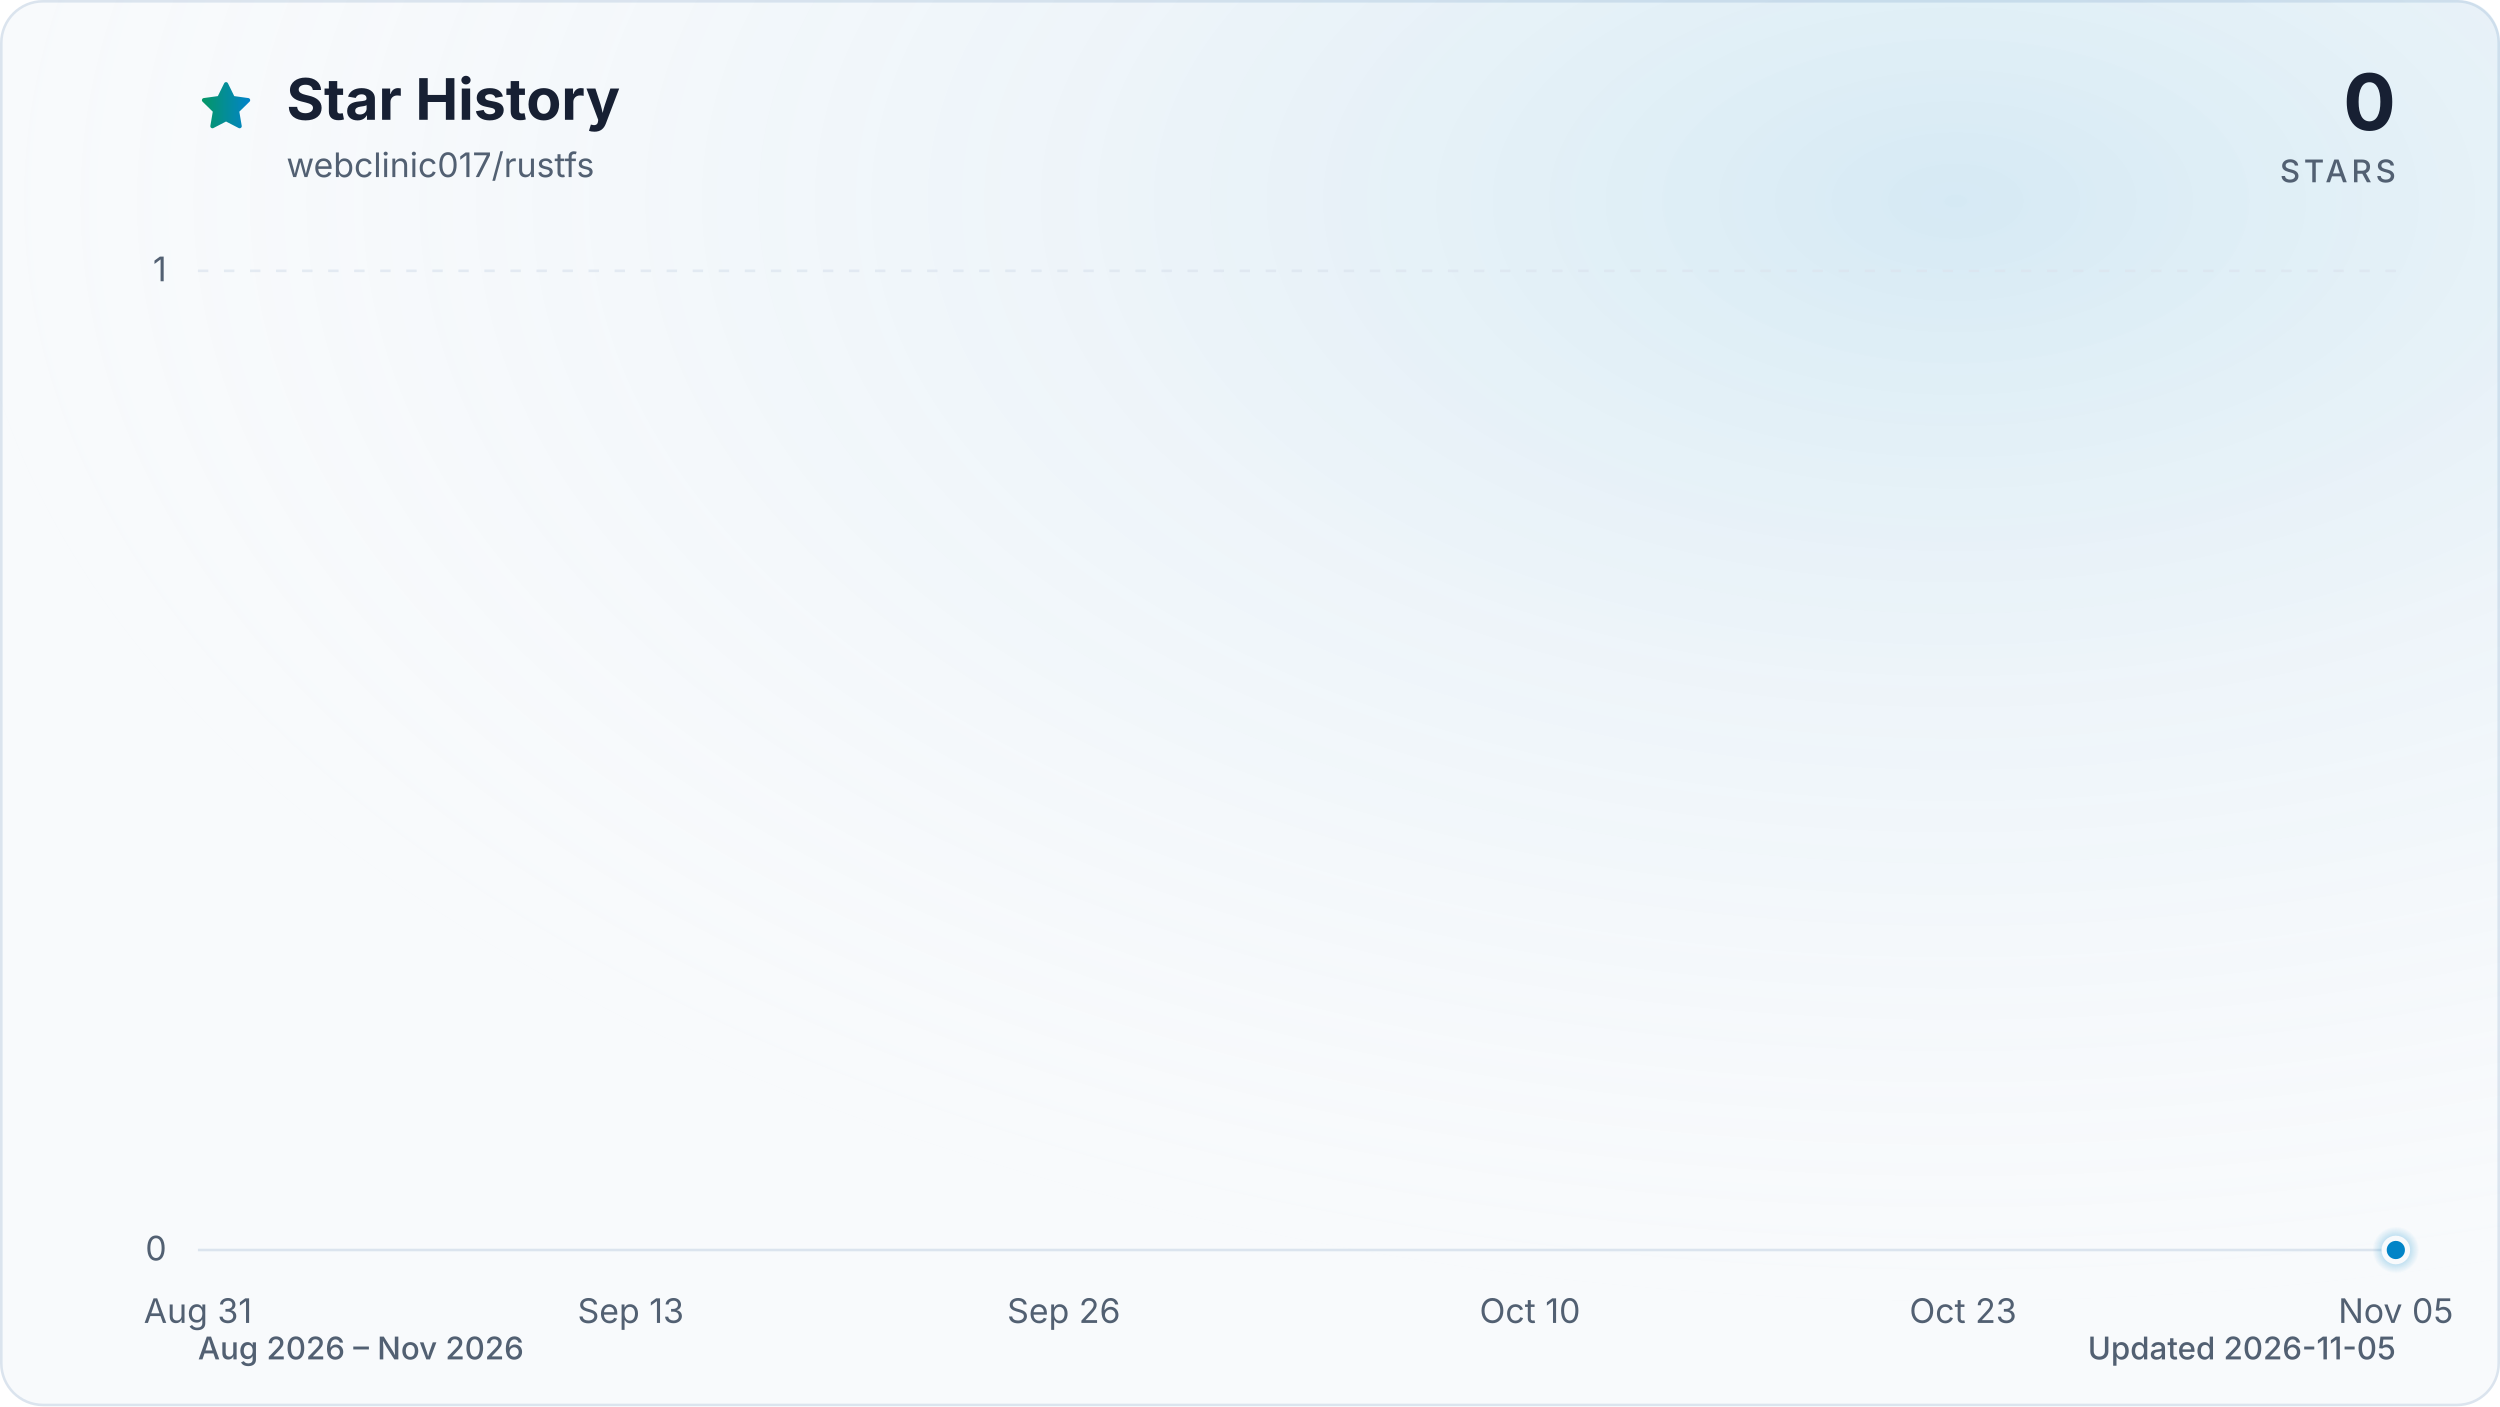
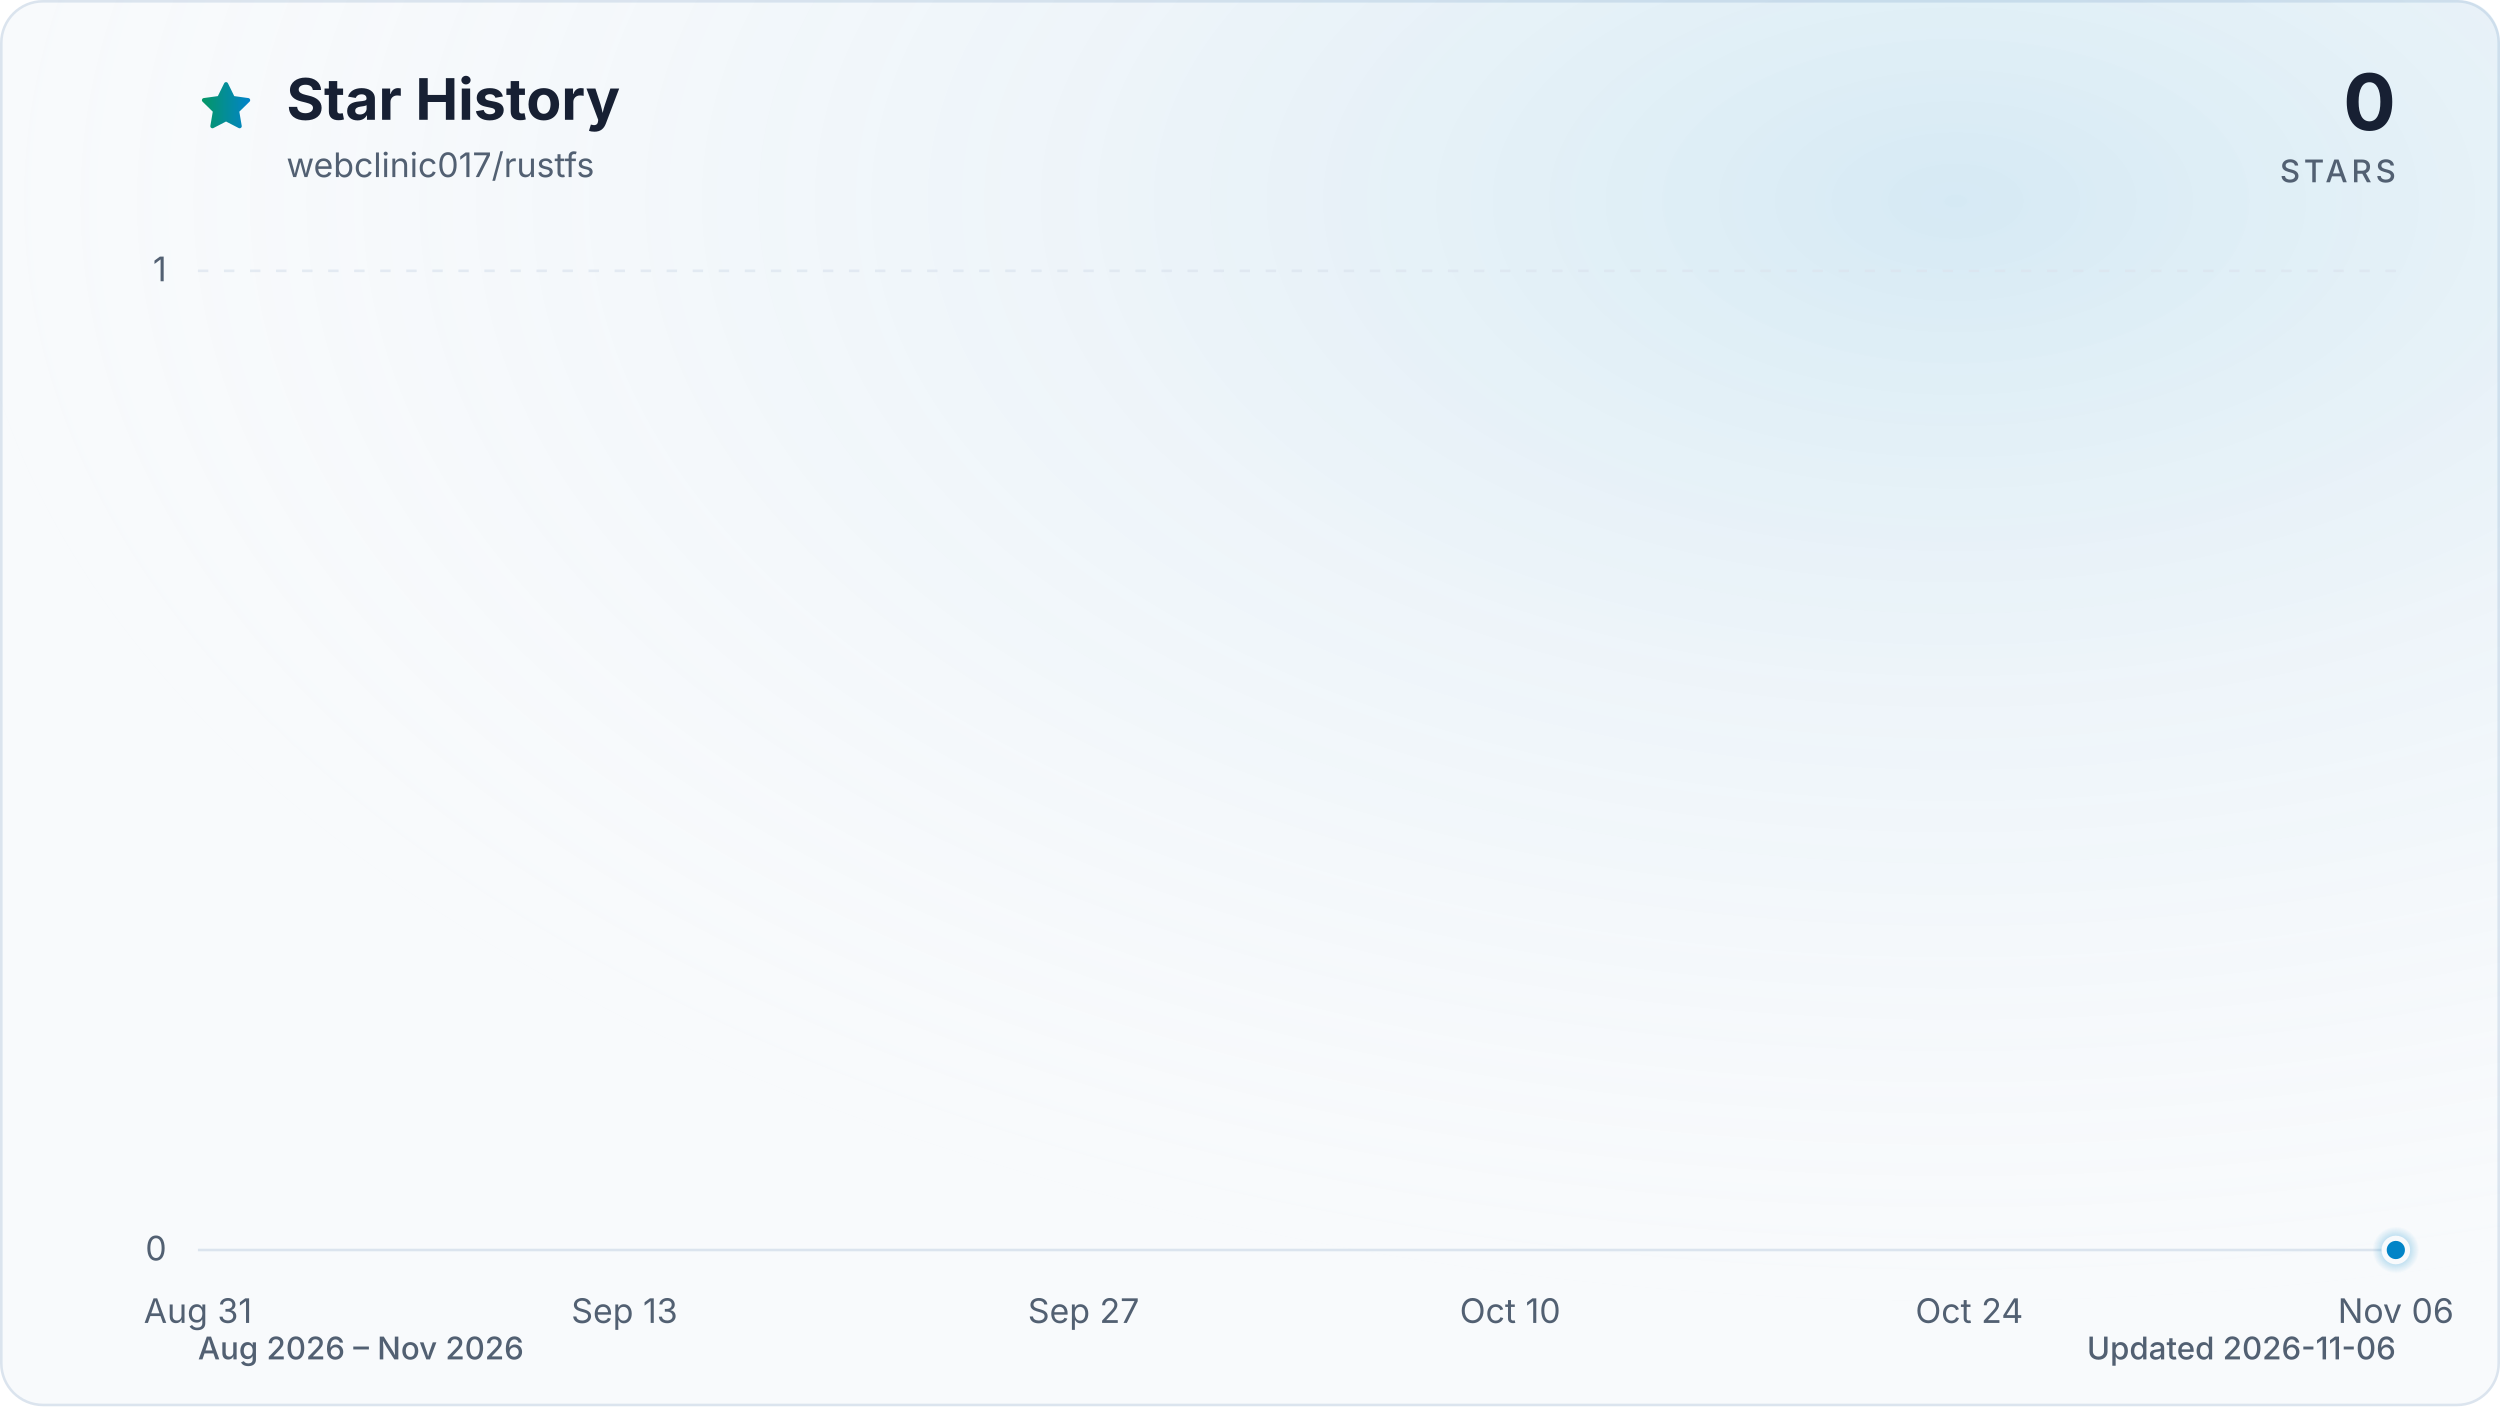
<svg xmlns="http://www.w3.org/2000/svg" viewBox="0 0 960 540" role="img" aria-labelledby="title description" data-style="gradient" data-variant="glow" data-animated="true">
  <defs>
    <linearGradient id="trend" x1="0" y1="0" x2="1" y2="0">
      <stop offset="0%" stop-color="#059669" />
      <stop offset="100%" stop-color="#0284c7" />
    </linearGradient>
    <linearGradient id="area" x1="0" y1="0" x2="0" y2="1">
      <stop offset="0%" stop-color="#059669" stop-opacity="0.30" />
      <stop offset="55%" stop-color="#0284c7" stop-opacity="0.10" />
      <stop offset="100%" stop-color="#0284c7" stop-opacity="0.01" />
    </linearGradient>
    <radialGradient id="marker-halo" cx="50%" cy="50%" r="50%">
      <stop offset="0%" stop-color="#0284c7" stop-opacity="0.55" />
      <stop offset="100%" stop-color="#0284c7" stop-opacity="0" />
    </radialGradient>
    <radialGradient id="surface-glow" cx="78%" cy="14%" r="80%">
      <stop offset="0%" stop-color="#0284c7" stop-opacity="0.14" />
      <stop offset="100%" stop-color="#f8fafc" stop-opacity="0" />
    </radialGradient>
    <filter id="trend-glow" x="-20%" y="-20%" width="140%" height="140%">
      <feGaussianBlur stdDeviation="7" />
    </filter>
  </defs>
  <style>
.trend-enter{transform-box:fill-box;transform-origin:center;animation:trend-enter 520ms cubic-bezier(0.16,1,0.3,1)}
.marker-enter{transform-box:fill-box;transform-origin:center;animation:marker-enter 320ms cubic-bezier(0.16,1,0.3,1) 200ms both}
.marker-pulse{transform-box:fill-box;transform-origin:center;animation:marker-pulse 2.6s ease-out infinite}
@keyframes trend-enter{from{opacity:.35;transform:translateY(10px)}to{opacity:1;transform:translateY(0)}}
@keyframes marker-enter{from{opacity:0;transform:scale(.4)}to{opacity:1;transform:scale(1)}}
@keyframes marker-pulse{0%{opacity:.5;transform:scale(.7)}70%,100%{opacity:0;transform:scale(2.1)}}
@media (prefers-reduced-motion:reduce){.trend-enter,.marker-enter,.marker-pulse{animation:none!important}}
@media (prefers-reduced-motion:reduce){.marker-pulse{opacity:0}}
</style>
  <rect x="0.5" y="0.5" width="959" height="539" fill="#f8fafc" stroke="#dbe4ee" stroke-width="1" rx="16" />
  <rect width="960" height="540" fill="url(#surface-glow)" rx="16" />
  <path d="M12 2.6l2.9 5.9 6.5.9-4.7 4.6 1.1 6.5-5.8-3-5.8 3 1.1-6.5-4.7-4.6 6.5-.9L12 2.6Z" transform="translate(76 30) scale(.9)" fill="url(#trend)" stroke="url(#trend)" stroke-width="1.8" stroke-linejoin="round" aria-hidden="true" />
  <text x="110" y="46" fill="#172033" font-family="ui-sans-serif, system-ui, -apple-system, BlinkMacSystemFont, 'Segoe UI', sans-serif" font-size="22" font-weight="700">Star History</text>
  <text x="110" y="68" fill="#526072" font-family="ui-sans-serif, system-ui, -apple-system, BlinkMacSystemFont, 'Segoe UI', sans-serif" font-size="13">webclinic017/rustfs</text>
  <text x="920" y="50" fill="#172033" font-family="ui-sans-serif, system-ui, -apple-system, BlinkMacSystemFont, 'Segoe UI', sans-serif" font-size="30" font-weight="700" text-anchor="end">0</text>
  <text x="920" y="70" fill="#526072" font-family="ui-sans-serif, system-ui, -apple-system, BlinkMacSystemFont, 'Segoe UI', sans-serif" font-size="12" font-weight="500" letter-spacing="1.5" text-anchor="end">STARS</text>
  <line x1="76" y1="480.0" x2="920" y2="480.0" stroke="#dbe4ee" stroke-width="1" stroke-dasharray="0" opacity="1" />
  <text x="64" y="484.0" fill="#526072" font-family="ui-sans-serif, system-ui, -apple-system, BlinkMacSystemFont, 'Segoe UI', sans-serif" font-size="13" text-anchor="end">0</text>
  <line x1="76" y1="104.0" x2="920" y2="104.0" stroke="#dbe4ee" stroke-width="1" stroke-dasharray="4 6" opacity="0.7" />
  <text x="64" y="108.0" fill="#526072" font-family="ui-sans-serif, system-ui, -apple-system, BlinkMacSystemFont, 'Segoe UI', sans-serif" font-size="13" text-anchor="end">1</text>
  <text x="76.0" y="508" fill="#526072" font-family="ui-sans-serif, system-ui, -apple-system, BlinkMacSystemFont, 'Segoe UI', sans-serif" font-size="13" text-anchor="middle">Aug 31</text>
-   <text x="242.2" y="508" fill="#526072" font-family="ui-sans-serif, system-ui, -apple-system, BlinkMacSystemFont, 'Segoe UI', sans-serif" font-size="13" text-anchor="middle">Sep 13</text>
-   <text x="408.5" y="508" fill="#526072" font-family="ui-sans-serif, system-ui, -apple-system, BlinkMacSystemFont, 'Segoe UI', sans-serif" font-size="13" text-anchor="middle">Sep 26</text>
-   <text x="587.5" y="508" fill="#526072" font-family="ui-sans-serif, system-ui, -apple-system, BlinkMacSystemFont, 'Segoe UI', sans-serif" font-size="13" text-anchor="middle">Oct 10</text>
-   <text x="753.8" y="508" fill="#526072" font-family="ui-sans-serif, system-ui, -apple-system, BlinkMacSystemFont, 'Segoe UI', sans-serif" font-size="13" text-anchor="middle">Oct 23</text>
-   <text x="920.0" y="508" fill="#526072" font-family="ui-sans-serif, system-ui, -apple-system, BlinkMacSystemFont, 'Segoe UI', sans-serif" font-size="13" text-anchor="middle">Nov 05</text>
+   <text x="239.8" y="508" fill="#526072" font-family="ui-sans-serif, system-ui, -apple-system, BlinkMacSystemFont, 'Segoe UI', sans-serif" font-size="13" text-anchor="middle">Sep 13</text>
+   <text x="416.1" y="508" fill="#526072" font-family="ui-sans-serif, system-ui, -apple-system, BlinkMacSystemFont, 'Segoe UI', sans-serif" font-size="13" text-anchor="middle">Sep 27</text>
+   <text x="579.9" y="508" fill="#526072" font-family="ui-sans-serif, system-ui, -apple-system, BlinkMacSystemFont, 'Segoe UI', sans-serif" font-size="13" text-anchor="middle">Oct 10</text>
+   <text x="756.2" y="508" fill="#526072" font-family="ui-sans-serif, system-ui, -apple-system, BlinkMacSystemFont, 'Segoe UI', sans-serif" font-size="13" text-anchor="middle">Oct 24</text>
+   <text x="920.0" y="508" fill="#526072" font-family="ui-sans-serif, system-ui, -apple-system, BlinkMacSystemFont, 'Segoe UI', sans-serif" font-size="13" text-anchor="middle">Nov 06</text>
  <g class="trend-enter">
-     <path d="M 76.0 480.0 C 80.3 480.0, 84.5 480.0, 88.8 480.0 C 93.1 480.0, 97.3 480.0, 101.6 480.0 C 105.8 480.0, 110.1 480.0, 114.4 480.0 C 118.6 480.0, 122.9 480.0, 127.2 480.0 C 131.4 480.0, 135.7 480.0, 139.9 480.0 C 144.2 480.0, 148.5 480.0, 152.7 480.0 C 157.0 480.0, 161.3 480.0, 165.5 480.0 C 169.8 480.0, 174.0 480.0, 178.3 480.0 C 182.6 480.0, 186.8 480.0, 191.1 480.0 C 195.4 480.0, 199.6 480.0, 203.9 480.0 C 208.1 480.0, 212.4 480.0, 216.7 480.0 C 220.9 480.0, 225.2 480.0, 229.5 480.0 C 233.7 480.0, 238.0 480.0, 242.2 480.0 C 246.5 480.0, 250.8 480.0, 255.0 480.0 C 259.3 480.0, 263.6 480.0, 267.8 480.0 C 272.1 480.0, 276.3 480.0, 280.6 480.0 C 284.9 480.0, 289.1 480.0, 293.4 480.0 C 297.7 480.0, 301.9 480.0, 306.2 480.0 C 310.4 480.0, 314.7 480.0, 319.0 480.0 C 323.2 480.0, 327.5 480.0, 331.8 480.0 C 336.0 480.0, 340.3 480.0, 344.5 480.0 C 348.8 480.0, 353.1 480.0, 357.3 480.0 C 361.6 480.0, 365.9 480.0, 370.1 480.0 C 374.4 480.0, 378.6 480.0, 382.9 480.0 C 387.2 480.0, 391.4 480.0, 395.7 480.0 C 400.0 480.0, 404.2 480.0, 408.5 480.0 C 412.7 480.0, 417.0 480.0, 421.3 480.0 C 425.5 480.0, 429.8 480.0, 434.1 480.0 C 438.3 480.0, 442.6 480.0, 446.8 480.0 C 451.1 480.0, 455.4 480.0, 459.6 480.0 C 463.9 480.0, 468.2 480.0, 472.4 480.0 C 476.7 480.0, 480.9 480.0, 485.2 480.0 C 489.5 480.0, 493.7 480.0, 498.0 480.0 C 502.3 480.0, 506.5 480.0, 510.8 480.0 C 515.1 480.0, 519.3 480.0, 523.6 480.0 C 527.8 480.0, 532.1 480.0, 536.4 480.0 C 540.6 480.0, 544.9 480.0, 549.2 480.0 C 553.4 480.0, 557.7 480.0, 561.9 480.0 C 566.2 480.0, 570.5 480.0, 574.7 480.0 C 579.0 480.0, 583.3 480.0, 587.5 480.0 C 591.8 480.0, 596.0 480.0, 600.3 480.0 C 604.6 480.0, 608.8 480.0, 613.1 480.0 C 617.4 480.0, 621.6 480.0, 625.9 480.0 C 630.1 480.0, 634.4 480.0, 638.7 480.0 C 642.9 480.0, 647.2 480.0, 651.5 480.0 C 655.7 480.0, 660.0 480.0, 664.2 480.0 C 668.5 480.0, 672.8 480.0, 677.0 480.0 C 681.3 480.0, 685.6 480.0, 689.8 480.0 C 694.1 480.0, 698.3 480.0, 702.6 480.0 C 706.9 480.0, 711.1 480.0, 715.4 480.0 C 719.7 480.0, 723.9 480.0, 728.2 480.0 C 732.4 480.0, 736.7 480.0, 741.0 480.0 C 745.2 480.0, 749.5 480.0, 753.8 480.0 C 758.0 480.0, 762.3 480.0, 766.5 480.0 C 770.8 480.0, 775.1 480.0, 779.3 480.0 C 783.6 480.0, 787.9 480.0, 792.1 480.0 C 796.4 480.0, 800.6 480.0, 804.9 480.0 C 809.2 480.0, 813.4 480.0, 817.7 480.0 C 822.0 480.0, 826.2 480.0, 830.5 480.0 C 834.7 480.0, 839.0 480.0, 843.3 480.0 C 847.5 480.0, 851.8 480.0, 856.1 480.0 C 860.3 480.0, 864.6 480.0, 868.8 480.0 C 873.1 480.0, 877.4 480.0, 881.6 480.0 C 885.9 480.0, 890.2 480.0, 894.4 480.0 C 898.7 480.0, 902.9 480.0, 907.2 480.0 C 911.5 480.0, 915.7 480.0, 920.0 480.0 L 920.0 480.0 L 76.0 480.0 Z" fill="url(#area)" />
-     <path d="M 76.0 480.0 C 80.3 480.0, 84.5 480.0, 88.8 480.0 C 93.1 480.0, 97.3 480.0, 101.6 480.0 C 105.8 480.0, 110.1 480.0, 114.4 480.0 C 118.6 480.0, 122.9 480.0, 127.2 480.0 C 131.4 480.0, 135.7 480.0, 139.9 480.0 C 144.2 480.0, 148.5 480.0, 152.7 480.0 C 157.0 480.0, 161.3 480.0, 165.5 480.0 C 169.8 480.0, 174.0 480.0, 178.3 480.0 C 182.6 480.0, 186.8 480.0, 191.1 480.0 C 195.4 480.0, 199.6 480.0, 203.9 480.0 C 208.1 480.0, 212.4 480.0, 216.7 480.0 C 220.9 480.0, 225.2 480.0, 229.5 480.0 C 233.7 480.0, 238.0 480.0, 242.2 480.0 C 246.5 480.0, 250.8 480.0, 255.0 480.0 C 259.3 480.0, 263.6 480.0, 267.8 480.0 C 272.1 480.0, 276.3 480.0, 280.6 480.0 C 284.9 480.0, 289.1 480.0, 293.4 480.0 C 297.7 480.0, 301.9 480.0, 306.2 480.0 C 310.4 480.0, 314.7 480.0, 319.0 480.0 C 323.2 480.0, 327.5 480.0, 331.8 480.0 C 336.0 480.0, 340.3 480.0, 344.5 480.0 C 348.8 480.0, 353.1 480.0, 357.3 480.0 C 361.6 480.0, 365.9 480.0, 370.1 480.0 C 374.4 480.0, 378.6 480.0, 382.9 480.0 C 387.2 480.0, 391.4 480.0, 395.7 480.0 C 400.0 480.0, 404.2 480.0, 408.5 480.0 C 412.7 480.0, 417.0 480.0, 421.3 480.0 C 425.5 480.0, 429.8 480.0, 434.1 480.0 C 438.3 480.0, 442.6 480.0, 446.8 480.0 C 451.1 480.0, 455.4 480.0, 459.6 480.0 C 463.9 480.0, 468.2 480.0, 472.4 480.0 C 476.7 480.0, 480.9 480.0, 485.2 480.0 C 489.5 480.0, 493.7 480.0, 498.0 480.0 C 502.3 480.0, 506.5 480.0, 510.8 480.0 C 515.1 480.0, 519.3 480.0, 523.6 480.0 C 527.8 480.0, 532.1 480.0, 536.4 480.0 C 540.6 480.0, 544.9 480.0, 549.2 480.0 C 553.4 480.0, 557.7 480.0, 561.9 480.0 C 566.2 480.0, 570.5 480.0, 574.7 480.0 C 579.0 480.0, 583.3 480.0, 587.5 480.0 C 591.8 480.0, 596.0 480.0, 600.3 480.0 C 604.6 480.0, 608.8 480.0, 613.1 480.0 C 617.4 480.0, 621.6 480.0, 625.9 480.0 C 630.1 480.0, 634.4 480.0, 638.7 480.0 C 642.9 480.0, 647.2 480.0, 651.5 480.0 C 655.7 480.0, 660.0 480.0, 664.2 480.0 C 668.5 480.0, 672.8 480.0, 677.0 480.0 C 681.3 480.0, 685.6 480.0, 689.8 480.0 C 694.1 480.0, 698.3 480.0, 702.6 480.0 C 706.9 480.0, 711.1 480.0, 715.4 480.0 C 719.7 480.0, 723.9 480.0, 728.2 480.0 C 732.4 480.0, 736.7 480.0, 741.0 480.0 C 745.2 480.0, 749.5 480.0, 753.8 480.0 C 758.0 480.0, 762.3 480.0, 766.5 480.0 C 770.8 480.0, 775.1 480.0, 779.3 480.0 C 783.6 480.0, 787.9 480.0, 792.1 480.0 C 796.4 480.0, 800.6 480.0, 804.9 480.0 C 809.2 480.0, 813.4 480.0, 817.7 480.0 C 822.0 480.0, 826.2 480.0, 830.5 480.0 C 834.7 480.0, 839.0 480.0, 843.3 480.0 C 847.5 480.0, 851.8 480.0, 856.1 480.0 C 860.3 480.0, 864.6 480.0, 868.8 480.0 C 873.1 480.0, 877.4 480.0, 881.6 480.0 C 885.9 480.0, 890.2 480.0, 894.4 480.0 C 898.7 480.0, 902.9 480.0, 907.2 480.0 C 911.5 480.0, 915.7 480.0, 920.0 480.0" fill="none" stroke="url(#trend)" stroke-width="12" stroke-linecap="round" stroke-linejoin="round" opacity="0.16" filter="url(#trend-glow)" />
-     <path d="M 76.0 480.0 C 80.3 480.0, 84.5 480.0, 88.8 480.0 C 93.1 480.0, 97.3 480.0, 101.6 480.0 C 105.8 480.0, 110.1 480.0, 114.4 480.0 C 118.6 480.0, 122.9 480.0, 127.2 480.0 C 131.4 480.0, 135.7 480.0, 139.9 480.0 C 144.2 480.0, 148.5 480.0, 152.7 480.0 C 157.0 480.0, 161.3 480.0, 165.5 480.0 C 169.8 480.0, 174.0 480.0, 178.3 480.0 C 182.6 480.0, 186.8 480.0, 191.1 480.0 C 195.4 480.0, 199.6 480.0, 203.9 480.0 C 208.1 480.0, 212.4 480.0, 216.7 480.0 C 220.9 480.0, 225.2 480.0, 229.5 480.0 C 233.7 480.0, 238.0 480.0, 242.2 480.0 C 246.5 480.0, 250.8 480.0, 255.0 480.0 C 259.3 480.0, 263.6 480.0, 267.8 480.0 C 272.1 480.0, 276.3 480.0, 280.6 480.0 C 284.9 480.0, 289.1 480.0, 293.4 480.0 C 297.7 480.0, 301.9 480.0, 306.2 480.0 C 310.4 480.0, 314.7 480.0, 319.0 480.0 C 323.2 480.0, 327.5 480.0, 331.8 480.0 C 336.0 480.0, 340.3 480.0, 344.5 480.0 C 348.8 480.0, 353.1 480.0, 357.3 480.0 C 361.6 480.0, 365.9 480.0, 370.1 480.0 C 374.4 480.0, 378.6 480.0, 382.9 480.0 C 387.2 480.0, 391.4 480.0, 395.7 480.0 C 400.0 480.0, 404.2 480.0, 408.5 480.0 C 412.7 480.0, 417.0 480.0, 421.3 480.0 C 425.5 480.0, 429.8 480.0, 434.1 480.0 C 438.3 480.0, 442.6 480.0, 446.8 480.0 C 451.1 480.0, 455.4 480.0, 459.6 480.0 C 463.9 480.0, 468.2 480.0, 472.4 480.0 C 476.7 480.0, 480.9 480.0, 485.2 480.0 C 489.5 480.0, 493.7 480.0, 498.0 480.0 C 502.3 480.0, 506.5 480.0, 510.8 480.0 C 515.1 480.0, 519.3 480.0, 523.6 480.0 C 527.8 480.0, 532.1 480.0, 536.4 480.0 C 540.6 480.0, 544.9 480.0, 549.2 480.0 C 553.4 480.0, 557.7 480.0, 561.9 480.0 C 566.2 480.0, 570.5 480.0, 574.7 480.0 C 579.0 480.0, 583.3 480.0, 587.5 480.0 C 591.8 480.0, 596.0 480.0, 600.3 480.0 C 604.6 480.0, 608.8 480.0, 613.1 480.0 C 617.4 480.0, 621.6 480.0, 625.9 480.0 C 630.1 480.0, 634.4 480.0, 638.7 480.0 C 642.9 480.0, 647.2 480.0, 651.5 480.0 C 655.7 480.0, 660.0 480.0, 664.2 480.0 C 668.5 480.0, 672.8 480.0, 677.0 480.0 C 681.3 480.0, 685.6 480.0, 689.8 480.0 C 694.1 480.0, 698.3 480.0, 702.6 480.0 C 706.9 480.0, 711.1 480.0, 715.4 480.0 C 719.7 480.0, 723.9 480.0, 728.2 480.0 C 732.4 480.0, 736.7 480.0, 741.0 480.0 C 745.2 480.0, 749.5 480.0, 753.8 480.0 C 758.0 480.0, 762.3 480.0, 766.5 480.0 C 770.8 480.0, 775.1 480.0, 779.3 480.0 C 783.6 480.0, 787.9 480.0, 792.1 480.0 C 796.4 480.0, 800.6 480.0, 804.9 480.0 C 809.2 480.0, 813.4 480.0, 817.7 480.0 C 822.0 480.0, 826.2 480.0, 830.5 480.0 C 834.7 480.0, 839.0 480.0, 843.3 480.0 C 847.5 480.0, 851.8 480.0, 856.1 480.0 C 860.3 480.0, 864.6 480.0, 868.8 480.0 C 873.1 480.0, 877.4 480.0, 881.6 480.0 C 885.9 480.0, 890.2 480.0, 894.4 480.0 C 898.7 480.0, 902.9 480.0, 907.2 480.0 C 911.5 480.0, 915.7 480.0, 920.0 480.0" fill="none" stroke="url(#trend)" stroke-width="3" stroke-linecap="round" stroke-linejoin="round" />
+     <path d="M 76.0 480.0 C 80.2 480.0, 84.4 480.0, 88.6 480.0 C 92.8 480.0, 97.0 480.0, 101.2 480.0 C 105.4 480.0, 109.6 480.0, 113.8 480.0 C 118.0 480.0, 122.2 480.0, 126.4 480.0 C 130.6 480.0, 134.8 480.0, 139.0 480.0 C 143.2 480.0, 147.4 480.0, 151.6 480.0 C 155.8 480.0, 160.0 480.0, 164.2 480.0 C 168.4 480.0, 172.6 480.0, 176.8 480.0 C 181.0 480.0, 185.2 480.0, 189.4 480.0 C 193.6 480.0, 197.8 480.0, 202.0 480.0 C 206.2 480.0, 210.4 480.0, 214.6 480.0 C 218.8 480.0, 223.0 480.0, 227.2 480.0 C 231.4 480.0, 235.6 480.0, 239.8 480.0 C 244.0 480.0, 248.2 480.0, 252.4 480.0 C 256.6 480.0, 260.8 480.0, 265.0 480.0 C 269.2 480.0, 273.4 480.0, 277.6 480.0 C 281.8 480.0, 286.0 480.0, 290.1 480.0 C 294.3 480.0, 298.5 480.0, 302.7 480.0 C 306.9 480.0, 311.1 480.0, 315.3 480.0 C 319.5 480.0, 323.7 480.0, 327.9 480.0 C 332.1 480.0, 336.3 480.0, 340.5 480.0 C 344.7 480.0, 348.9 480.0, 353.1 480.0 C 357.3 480.0, 361.5 480.0, 365.7 480.0 C 369.9 480.0, 374.1 480.0, 378.3 480.0 C 382.5 480.0, 386.7 480.0, 390.9 480.0 C 395.1 480.0, 399.3 480.0, 403.5 480.0 C 407.7 480.0, 411.9 480.0, 416.1 480.0 C 420.3 480.0, 424.5 480.0, 428.7 480.0 C 432.9 480.0, 437.1 480.0, 441.3 480.0 C 445.5 480.0, 449.7 480.0, 453.9 480.0 C 458.1 480.0, 462.3 480.0, 466.5 480.0 C 470.7 480.0, 474.9 480.0, 479.1 480.0 C 483.3 480.0, 487.5 480.0, 491.7 480.0 C 495.9 480.0, 500.1 480.0, 504.3 480.0 C 508.5 480.0, 512.7 480.0, 516.9 480.0 C 521.1 480.0, 525.3 480.0, 529.5 480.0 C 533.7 480.0, 537.9 480.0, 542.1 480.0 C 546.3 480.0, 550.5 480.0, 554.7 480.0 C 558.9 480.0, 563.1 480.0, 567.3 480.0 C 571.5 480.0, 575.7 480.0, 579.9 480.0 C 584.1 480.0, 588.3 480.0, 592.5 480.0 C 596.7 480.0, 600.9 480.0, 605.1 480.0 C 609.3 480.0, 613.5 480.0, 617.7 480.0 C 621.9 480.0, 626.1 480.0, 630.3 480.0 C 634.5 480.0, 638.7 480.0, 642.9 480.0 C 647.1 480.0, 651.3 480.0, 655.5 480.0 C 659.7 480.0, 663.9 480.0, 668.1 480.0 C 672.3 480.0, 676.5 480.0, 680.7 480.0 C 684.9 480.0, 689.1 480.0, 693.3 480.0 C 697.5 480.0, 701.7 480.0, 705.9 480.0 C 710.0 480.0, 714.2 480.0, 718.4 480.0 C 722.6 480.0, 726.8 480.0, 731.0 480.0 C 735.2 480.0, 739.4 480.0, 743.6 480.0 C 747.8 480.0, 752.0 480.0, 756.2 480.0 C 760.4 480.0, 764.6 480.0, 768.8 480.0 C 773.0 480.0, 777.2 480.0, 781.4 480.0 C 785.6 480.0, 789.8 480.0, 794.0 480.0 C 798.2 480.0, 802.4 480.0, 806.6 480.0 C 810.8 480.0, 815.0 480.0, 819.2 480.0 C 823.4 480.0, 827.6 480.0, 831.8 480.0 C 836.0 480.0, 840.2 480.0, 844.4 480.0 C 848.6 480.0, 852.8 480.0, 857.0 480.0 C 861.2 480.0, 865.4 480.0, 869.6 480.0 C 873.8 480.0, 878.0 480.0, 882.2 480.0 C 886.4 480.0, 890.6 480.0, 894.8 480.0 C 899.0 480.0, 903.2 480.0, 907.4 480.0 C 911.6 480.0, 915.8 480.0, 920.0 480.0 L 920.0 480.0 L 76.0 480.0 Z" fill="url(#area)" />
+     <path d="M 76.0 480.0 C 80.2 480.0, 84.4 480.0, 88.6 480.0 C 92.8 480.0, 97.0 480.0, 101.2 480.0 C 105.4 480.0, 109.6 480.0, 113.8 480.0 C 118.0 480.0, 122.2 480.0, 126.4 480.0 C 130.6 480.0, 134.8 480.0, 139.0 480.0 C 143.2 480.0, 147.4 480.0, 151.6 480.0 C 155.8 480.0, 160.0 480.0, 164.2 480.0 C 168.4 480.0, 172.6 480.0, 176.8 480.0 C 181.0 480.0, 185.2 480.0, 189.4 480.0 C 193.6 480.0, 197.8 480.0, 202.0 480.0 C 206.2 480.0, 210.4 480.0, 214.6 480.0 C 218.8 480.0, 223.0 480.0, 227.2 480.0 C 231.4 480.0, 235.6 480.0, 239.8 480.0 C 244.0 480.0, 248.2 480.0, 252.4 480.0 C 256.6 480.0, 260.8 480.0, 265.0 480.0 C 269.2 480.0, 273.4 480.0, 277.6 480.0 C 281.8 480.0, 286.0 480.0, 290.1 480.0 C 294.3 480.0, 298.5 480.0, 302.7 480.0 C 306.9 480.0, 311.1 480.0, 315.3 480.0 C 319.5 480.0, 323.7 480.0, 327.9 480.0 C 332.1 480.0, 336.3 480.0, 340.5 480.0 C 344.7 480.0, 348.9 480.0, 353.1 480.0 C 357.3 480.0, 361.5 480.0, 365.7 480.0 C 369.9 480.0, 374.1 480.0, 378.3 480.0 C 382.5 480.0, 386.7 480.0, 390.9 480.0 C 395.1 480.0, 399.3 480.0, 403.5 480.0 C 407.7 480.0, 411.9 480.0, 416.1 480.0 C 420.3 480.0, 424.5 480.0, 428.7 480.0 C 432.9 480.0, 437.1 480.0, 441.3 480.0 C 445.5 480.0, 449.7 480.0, 453.9 480.0 C 458.1 480.0, 462.3 480.0, 466.5 480.0 C 470.7 480.0, 474.9 480.0, 479.1 480.0 C 483.3 480.0, 487.5 480.0, 491.7 480.0 C 495.9 480.0, 500.1 480.0, 504.3 480.0 C 508.5 480.0, 512.7 480.0, 516.9 480.0 C 521.1 480.0, 525.3 480.0, 529.5 480.0 C 533.7 480.0, 537.9 480.0, 542.1 480.0 C 546.3 480.0, 550.5 480.0, 554.7 480.0 C 558.9 480.0, 563.1 480.0, 567.3 480.0 C 571.5 480.0, 575.7 480.0, 579.9 480.0 C 584.1 480.0, 588.3 480.0, 592.5 480.0 C 596.7 480.0, 600.9 480.0, 605.1 480.0 C 609.3 480.0, 613.5 480.0, 617.7 480.0 C 621.9 480.0, 626.1 480.0, 630.3 480.0 C 634.5 480.0, 638.7 480.0, 642.9 480.0 C 647.1 480.0, 651.3 480.0, 655.5 480.0 C 659.7 480.0, 663.9 480.0, 668.1 480.0 C 672.3 480.0, 676.5 480.0, 680.7 480.0 C 684.9 480.0, 689.1 480.0, 693.3 480.0 C 697.5 480.0, 701.7 480.0, 705.9 480.0 C 710.0 480.0, 714.2 480.0, 718.4 480.0 C 722.6 480.0, 726.8 480.0, 731.0 480.0 C 735.2 480.0, 739.4 480.0, 743.6 480.0 C 747.8 480.0, 752.0 480.0, 756.2 480.0 C 760.4 480.0, 764.6 480.0, 768.8 480.0 C 773.0 480.0, 777.2 480.0, 781.4 480.0 C 785.6 480.0, 789.8 480.0, 794.0 480.0 C 798.2 480.0, 802.4 480.0, 806.6 480.0 C 810.8 480.0, 815.0 480.0, 819.2 480.0 C 823.4 480.0, 827.6 480.0, 831.8 480.0 C 836.0 480.0, 840.2 480.0, 844.4 480.0 C 848.6 480.0, 852.8 480.0, 857.0 480.0 C 861.2 480.0, 865.4 480.0, 869.6 480.0 C 873.8 480.0, 878.0 480.0, 882.2 480.0 C 886.4 480.0, 890.6 480.0, 894.8 480.0 C 899.0 480.0, 903.2 480.0, 907.4 480.0 C 911.6 480.0, 915.8 480.0, 920.0 480.0" fill="none" stroke="url(#trend)" stroke-width="12" stroke-linecap="round" stroke-linejoin="round" opacity="0.16" filter="url(#trend-glow)" />
+     <path d="M 76.0 480.0 C 80.2 480.0, 84.4 480.0, 88.6 480.0 C 92.8 480.0, 97.0 480.0, 101.2 480.0 C 105.4 480.0, 109.6 480.0, 113.8 480.0 C 118.0 480.0, 122.2 480.0, 126.4 480.0 C 130.6 480.0, 134.8 480.0, 139.0 480.0 C 143.2 480.0, 147.4 480.0, 151.6 480.0 C 155.8 480.0, 160.0 480.0, 164.2 480.0 C 168.4 480.0, 172.6 480.0, 176.8 480.0 C 181.0 480.0, 185.2 480.0, 189.4 480.0 C 193.6 480.0, 197.8 480.0, 202.0 480.0 C 206.2 480.0, 210.4 480.0, 214.6 480.0 C 218.8 480.0, 223.0 480.0, 227.2 480.0 C 231.4 480.0, 235.6 480.0, 239.8 480.0 C 244.0 480.0, 248.2 480.0, 252.4 480.0 C 256.6 480.0, 260.8 480.0, 265.0 480.0 C 269.2 480.0, 273.4 480.0, 277.6 480.0 C 281.8 480.0, 286.0 480.0, 290.1 480.0 C 294.3 480.0, 298.5 480.0, 302.7 480.0 C 306.9 480.0, 311.1 480.0, 315.3 480.0 C 319.5 480.0, 323.7 480.0, 327.9 480.0 C 332.1 480.0, 336.3 480.0, 340.5 480.0 C 344.7 480.0, 348.9 480.0, 353.1 480.0 C 357.3 480.0, 361.5 480.0, 365.7 480.0 C 369.9 480.0, 374.1 480.0, 378.3 480.0 C 382.5 480.0, 386.7 480.0, 390.9 480.0 C 395.1 480.0, 399.3 480.0, 403.5 480.0 C 407.7 480.0, 411.9 480.0, 416.1 480.0 C 420.3 480.0, 424.5 480.0, 428.7 480.0 C 432.9 480.0, 437.1 480.0, 441.3 480.0 C 445.5 480.0, 449.7 480.0, 453.9 480.0 C 458.1 480.0, 462.3 480.0, 466.5 480.0 C 470.7 480.0, 474.9 480.0, 479.1 480.0 C 483.3 480.0, 487.5 480.0, 491.7 480.0 C 495.9 480.0, 500.1 480.0, 504.3 480.0 C 508.5 480.0, 512.7 480.0, 516.9 480.0 C 521.1 480.0, 525.3 480.0, 529.5 480.0 C 533.7 480.0, 537.9 480.0, 542.1 480.0 C 546.3 480.0, 550.5 480.0, 554.7 480.0 C 558.9 480.0, 563.1 480.0, 567.3 480.0 C 571.5 480.0, 575.7 480.0, 579.9 480.0 C 584.1 480.0, 588.3 480.0, 592.5 480.0 C 596.7 480.0, 600.9 480.0, 605.1 480.0 C 609.3 480.0, 613.5 480.0, 617.7 480.0 C 621.9 480.0, 626.1 480.0, 630.3 480.0 C 634.5 480.0, 638.7 480.0, 642.9 480.0 C 647.1 480.0, 651.3 480.0, 655.5 480.0 C 659.7 480.0, 663.9 480.0, 668.1 480.0 C 672.3 480.0, 676.5 480.0, 680.7 480.0 C 684.9 480.0, 689.1 480.0, 693.3 480.0 C 697.5 480.0, 701.7 480.0, 705.9 480.0 C 710.0 480.0, 714.2 480.0, 718.4 480.0 C 722.6 480.0, 726.8 480.0, 731.0 480.0 C 735.2 480.0, 739.4 480.0, 743.6 480.0 C 747.8 480.0, 752.0 480.0, 756.2 480.0 C 760.4 480.0, 764.6 480.0, 768.8 480.0 C 773.0 480.0, 777.2 480.0, 781.4 480.0 C 785.6 480.0, 789.8 480.0, 794.0 480.0 C 798.2 480.0, 802.4 480.0, 806.6 480.0 C 810.8 480.0, 815.0 480.0, 819.2 480.0 C 823.4 480.0, 827.6 480.0, 831.8 480.0 C 836.0 480.0, 840.2 480.0, 844.4 480.0 C 848.6 480.0, 852.8 480.0, 857.0 480.0 C 861.2 480.0, 865.4 480.0, 869.6 480.0 C 873.8 480.0, 878.0 480.0, 882.2 480.0 C 886.4 480.0, 890.6 480.0, 894.8 480.0 C 899.0 480.0, 903.2 480.0, 907.4 480.0 C 911.6 480.0, 915.8 480.0, 920.0 480.0" fill="none" stroke="url(#trend)" stroke-width="3" stroke-linecap="round" stroke-linejoin="round" />
  </g>
  <g class="marker-enter">
    <circle class="marker-pulse" cx="920.0" cy="480.0" r="9" fill="url(#marker-halo)" />
    <circle cx="920.0" cy="480.0" r="4.5" fill="#0284c7" stroke="#f8fafc" stroke-width="2" />
  </g>
  <text x="76" y="522" fill="#526072" font-family="ui-sans-serif, system-ui, -apple-system, BlinkMacSystemFont, 'Segoe UI', sans-serif" font-size="12" font-weight="500">Aug 2026 – Nov 2026</text>
-   <text x="920" y="522" fill="#526072" font-family="ui-sans-serif, system-ui, -apple-system, BlinkMacSystemFont, 'Segoe UI', sans-serif" font-size="12" font-weight="500" text-anchor="end">Updated 2026-11-05</text>
+   <text x="920" y="522" fill="#526072" font-family="ui-sans-serif, system-ui, -apple-system, BlinkMacSystemFont, 'Segoe UI', sans-serif" font-size="12" font-weight="500" text-anchor="end">Updated 2026-11-06</text>
</svg>
